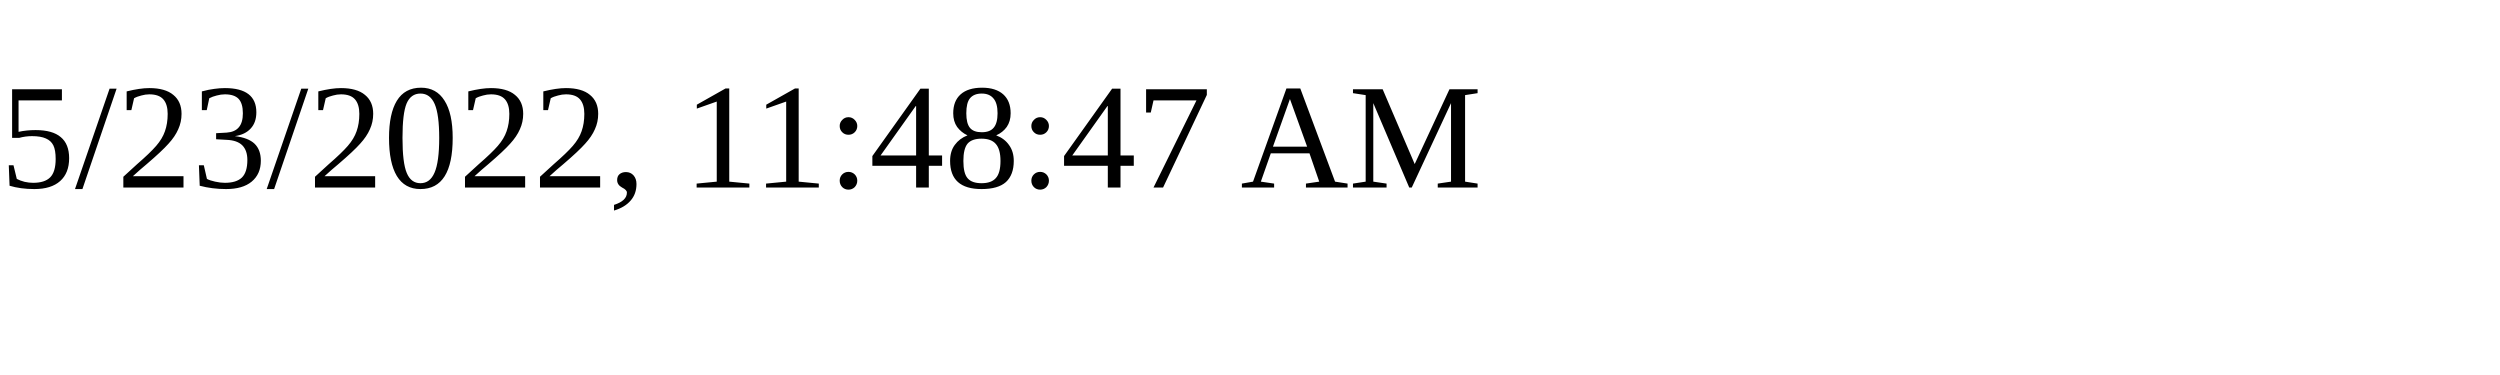
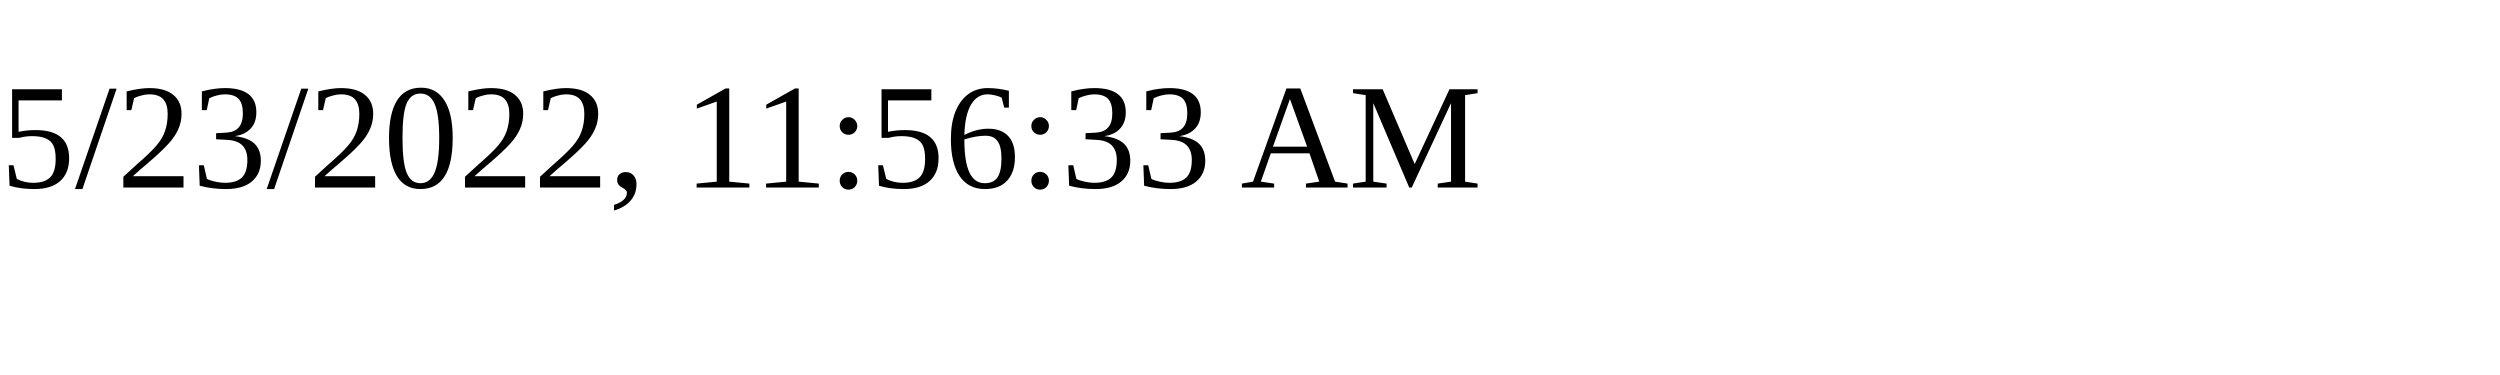
<svg xmlns="http://www.w3.org/2000/svg" height="30" width="200">
-   <text x="0" y="15">5/23/2022, 11:48:47 AM</text>
+   <text x="0" y="15">5/23/2022, 11:56:33 AM</text>
</svg>
